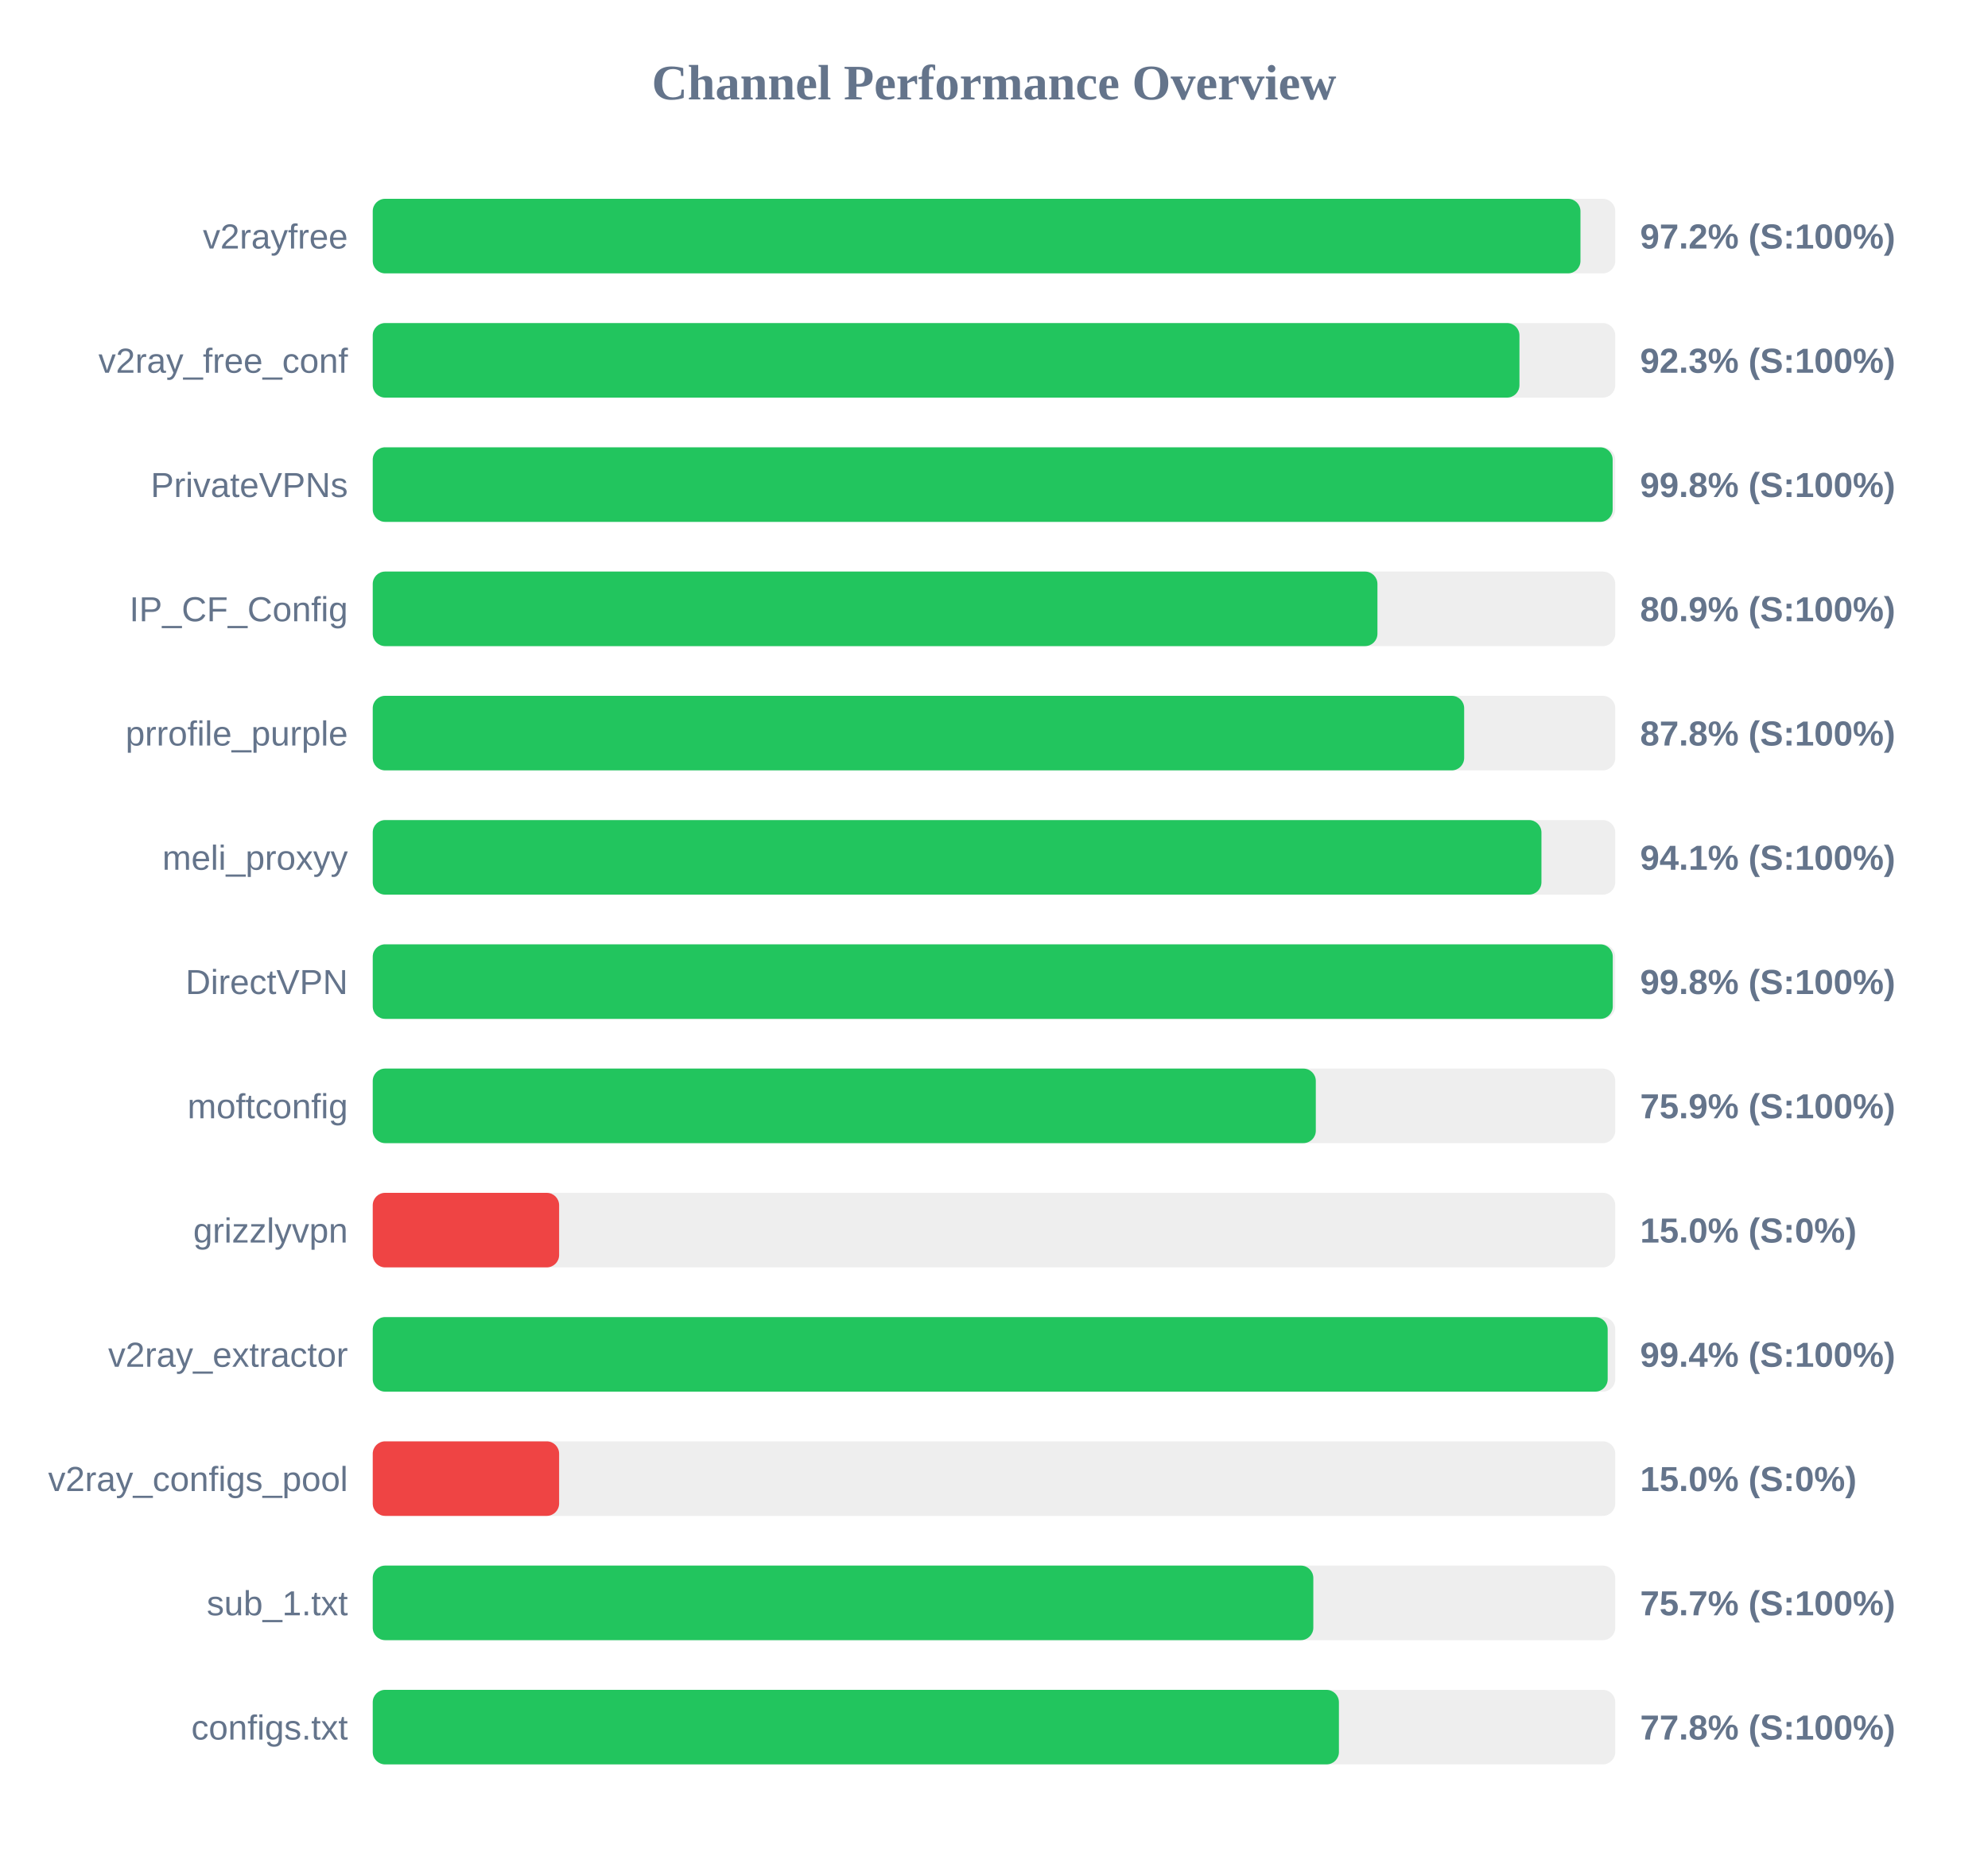
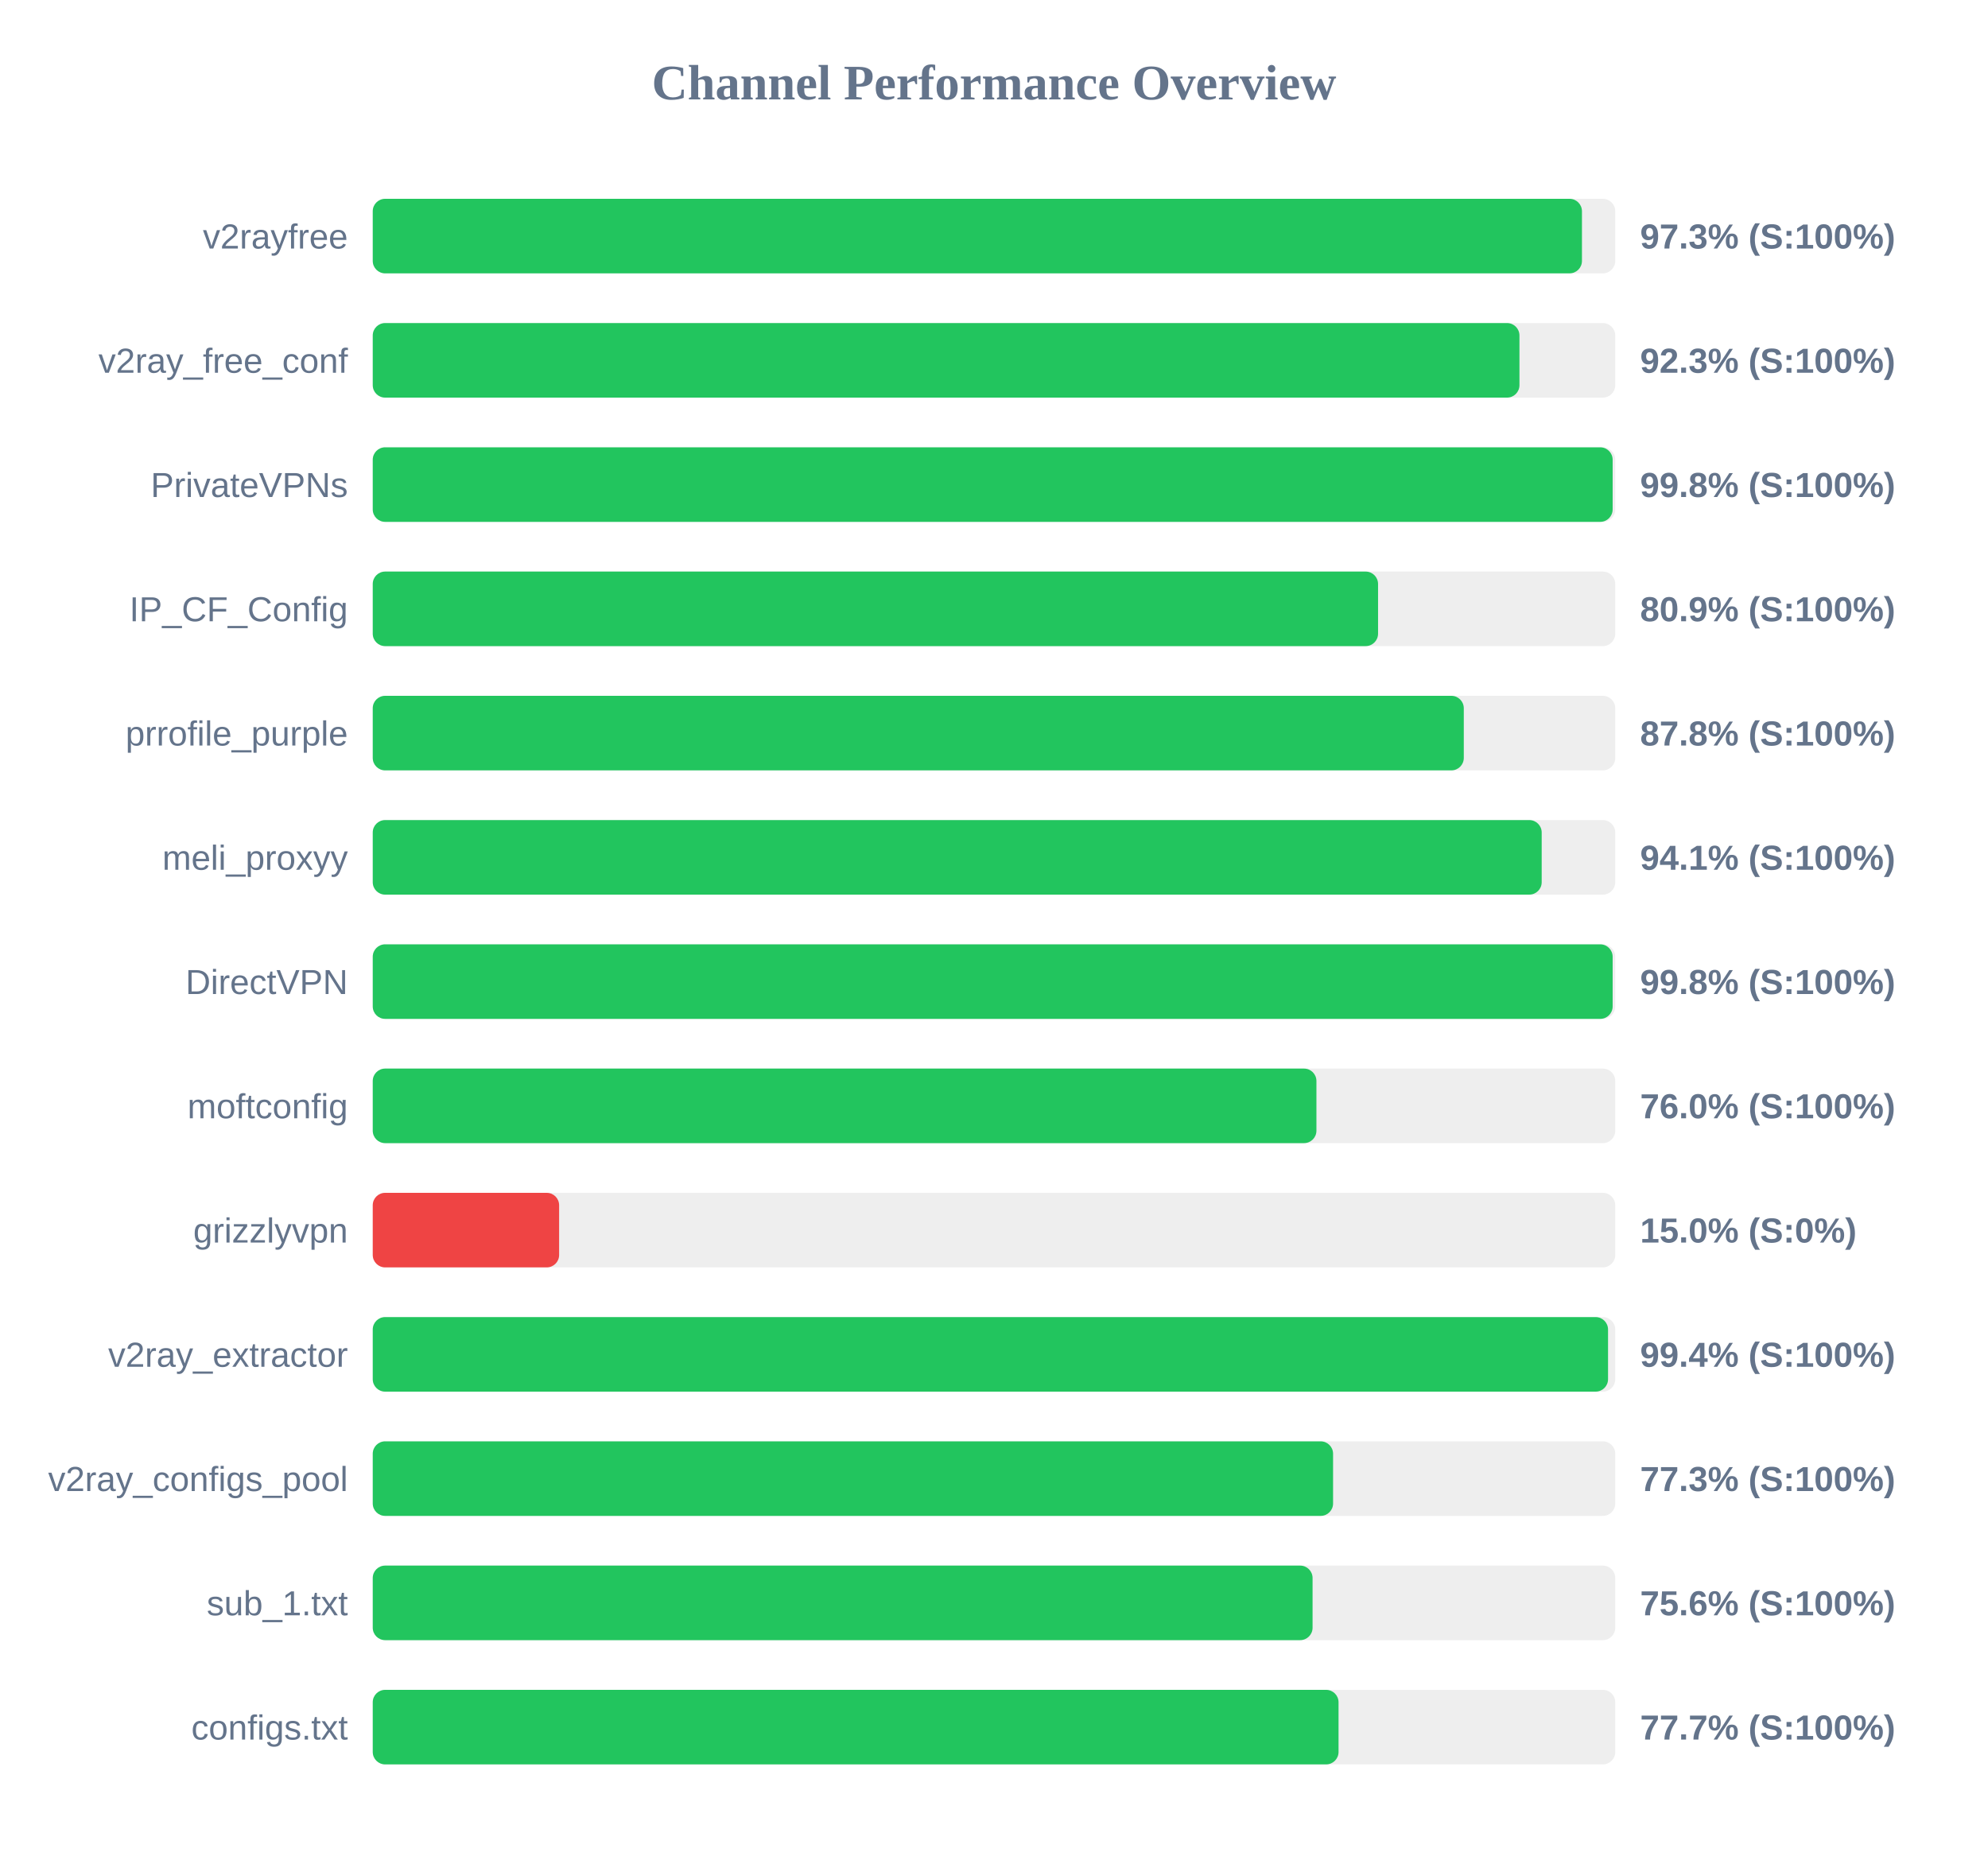
<svg xmlns="http://www.w3.org/2000/svg" width="800" height="750" version="1.1">
  <style>
        .row { font: 14px Arial; fill: #64748b; }
        .score { font: bold 14px Arial; fill: #64748b; }
    </style>
  <text x="400" y="40" text-anchor="middle" font-size="20px" font-weight="bold" fill="#64748b">Channel Performance Overview</text>
  <rect x="150" y="80" width="500" height="30" fill="#eee" rx="5" />
-   <rect x="150" y="80" width="486.0" height="30" fill="#22c55e" rx="5" />
+   <rect x="150" y="80" width="486.6" height="30" fill="#22c55e" rx="5" />
  <text x="140" y="100" text-anchor="end" class="row">v2rayfree</text>
-   <text x="660" y="100" text-anchor="start" class="score">97.2% (S:100%)</text>
+   <text x="660" y="100" text-anchor="start" class="score">97.3% (S:100%)</text>
  <rect x="150" y="130" width="500" height="30" fill="#eee" rx="5" />
  <rect x="150" y="130" width="461.45" height="30" fill="#22c55e" rx="5" />
  <text x="140" y="150" text-anchor="end" class="row">v2ray_free_conf</text>
  <text x="660" y="150" text-anchor="start" class="score">92.3% (S:100%)</text>
  <rect x="150" y="180" width="500" height="30" fill="#eee" rx="5" />
  <rect x="150" y="180" width="498.95" height="30" fill="#22c55e" rx="5" />
  <text x="140" y="200" text-anchor="end" class="row">PrivateVPNs</text>
  <text x="660" y="200" text-anchor="start" class="score">99.8% (S:100%)</text>
  <rect x="150" y="230" width="500" height="30" fill="#eee" rx="5" />
-   <rect x="150" y="230" width="404.3" height="30" fill="#22c55e" rx="5" />
+   <rect x="150" y="230" width="404.55" height="30" fill="#22c55e" rx="5" />
  <text x="140" y="250" text-anchor="end" class="row">IP_CF_Config</text>
  <text x="660" y="250" text-anchor="start" class="score">80.9% (S:100%)</text>
  <rect x="150" y="280" width="500" height="30" fill="#eee" rx="5" />
-   <rect x="150" y="280" width="439.2" height="30" fill="#22c55e" rx="5" />
+   <rect x="150" y="280" width="439.05" height="30" fill="#22c55e" rx="5" />
  <text x="140" y="300" text-anchor="end" class="row">prrofile_purple</text>
  <text x="660" y="300" text-anchor="start" class="score">87.8% (S:100%)</text>
  <rect x="150" y="330" width="500" height="30" fill="#eee" rx="5" />
-   <rect x="150" y="330" width="470.3" height="30" fill="#22c55e" rx="5" />
+   <rect x="150" y="330" width="470.4" height="30" fill="#22c55e" rx="5" />
  <text x="140" y="350" text-anchor="end" class="row">meli_proxyy</text>
  <text x="660" y="350" text-anchor="start" class="score">94.1% (S:100%)</text>
  <rect x="150" y="380" width="500" height="30" fill="#eee" rx="5" />
-   <rect x="150" y="380" width="499.0" height="30" fill="#22c55e" rx="5" />
+   <rect x="150" y="380" width="498.95" height="30" fill="#22c55e" rx="5" />
  <text x="140" y="400" text-anchor="end" class="row">DirectVPN</text>
  <text x="660" y="400" text-anchor="start" class="score">99.8% (S:100%)</text>
  <rect x="150" y="430" width="500" height="30" fill="#eee" rx="5" />
-   <rect x="150" y="430" width="379.5" height="30" fill="#22c55e" rx="5" />
+   <rect x="150" y="430" width="379.75" height="30" fill="#22c55e" rx="5" />
  <text x="140" y="450" text-anchor="end" class="row">moftconfig</text>
-   <text x="660" y="450" text-anchor="start" class="score">75.9% (S:100%)</text>
+   <text x="660" y="450" text-anchor="start" class="score">76.0% (S:100%)</text>
  <rect x="150" y="480" width="500" height="30" fill="#eee" rx="5" />
  <rect x="150" y="480" width="75.0" height="30" fill="#ef4444" rx="5" />
  <text x="140" y="500" text-anchor="end" class="row">grizzlyvpn</text>
  <text x="660" y="500" text-anchor="start" class="score">15.0% (S:0%)</text>
  <rect x="150" y="530" width="500" height="30" fill="#eee" rx="5" />
-   <rect x="150" y="530" width="496.95" height="30" fill="#22c55e" rx="5" />
+   <rect x="150" y="530" width="497.1" height="30" fill="#22c55e" rx="5" />
  <text x="140" y="550" text-anchor="end" class="row">v2ray_extractor</text>
  <text x="660" y="550" text-anchor="start" class="score">99.4% (S:100%)</text>
  <rect x="150" y="580" width="500" height="30" fill="#eee" rx="5" />
-   <rect x="150" y="580" width="75.0" height="30" fill="#ef4444" rx="5" />
+   <rect x="150" y="580" width="386.45" height="30" fill="#22c55e" rx="5" />
  <text x="140" y="600" text-anchor="end" class="row">v2ray_configs_pool</text>
-   <text x="660" y="600" text-anchor="start" class="score">15.0% (S:0%)</text>
+   <text x="660" y="600" text-anchor="start" class="score">77.3% (S:100%)</text>
  <rect x="150" y="630" width="500" height="30" fill="#eee" rx="5" />
-   <rect x="150" y="630" width="378.5" height="30" fill="#22c55e" rx="5" />
+   <rect x="150" y="630" width="378.2" height="30" fill="#22c55e" rx="5" />
  <text x="140" y="650" text-anchor="end" class="row">sub_1.txt</text>
-   <text x="660" y="650" text-anchor="start" class="score">75.7% (S:100%)</text>
+   <text x="660" y="650" text-anchor="start" class="score">75.6% (S:100%)</text>
  <rect x="150" y="680" width="500" height="30" fill="#eee" rx="5" />
-   <rect x="150" y="680" width="388.8" height="30" fill="#22c55e" rx="5" />
+   <rect x="150" y="680" width="388.65" height="30" fill="#22c55e" rx="5" />
  <text x="140" y="700" text-anchor="end" class="row">configs.txt</text>
-   <text x="660" y="700" text-anchor="start" class="score">77.8% (S:100%)</text>
+   <text x="660" y="700" text-anchor="start" class="score">77.7% (S:100%)</text>
</svg>
